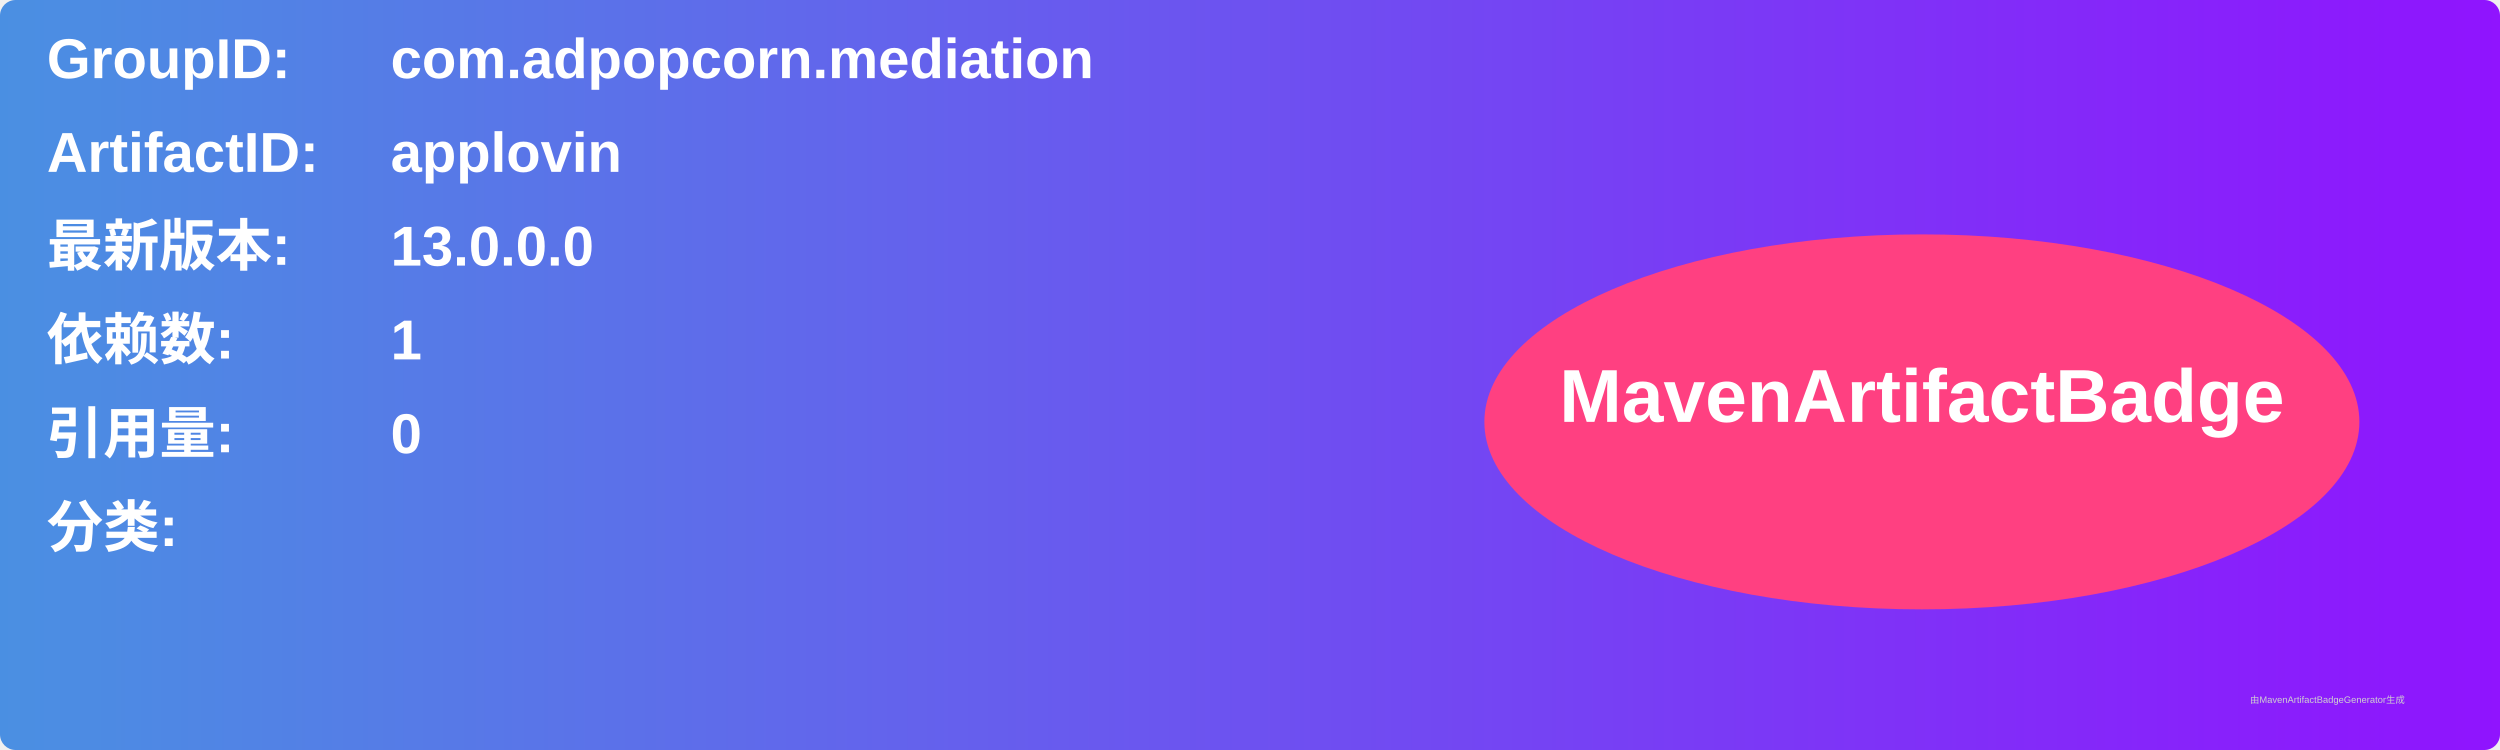
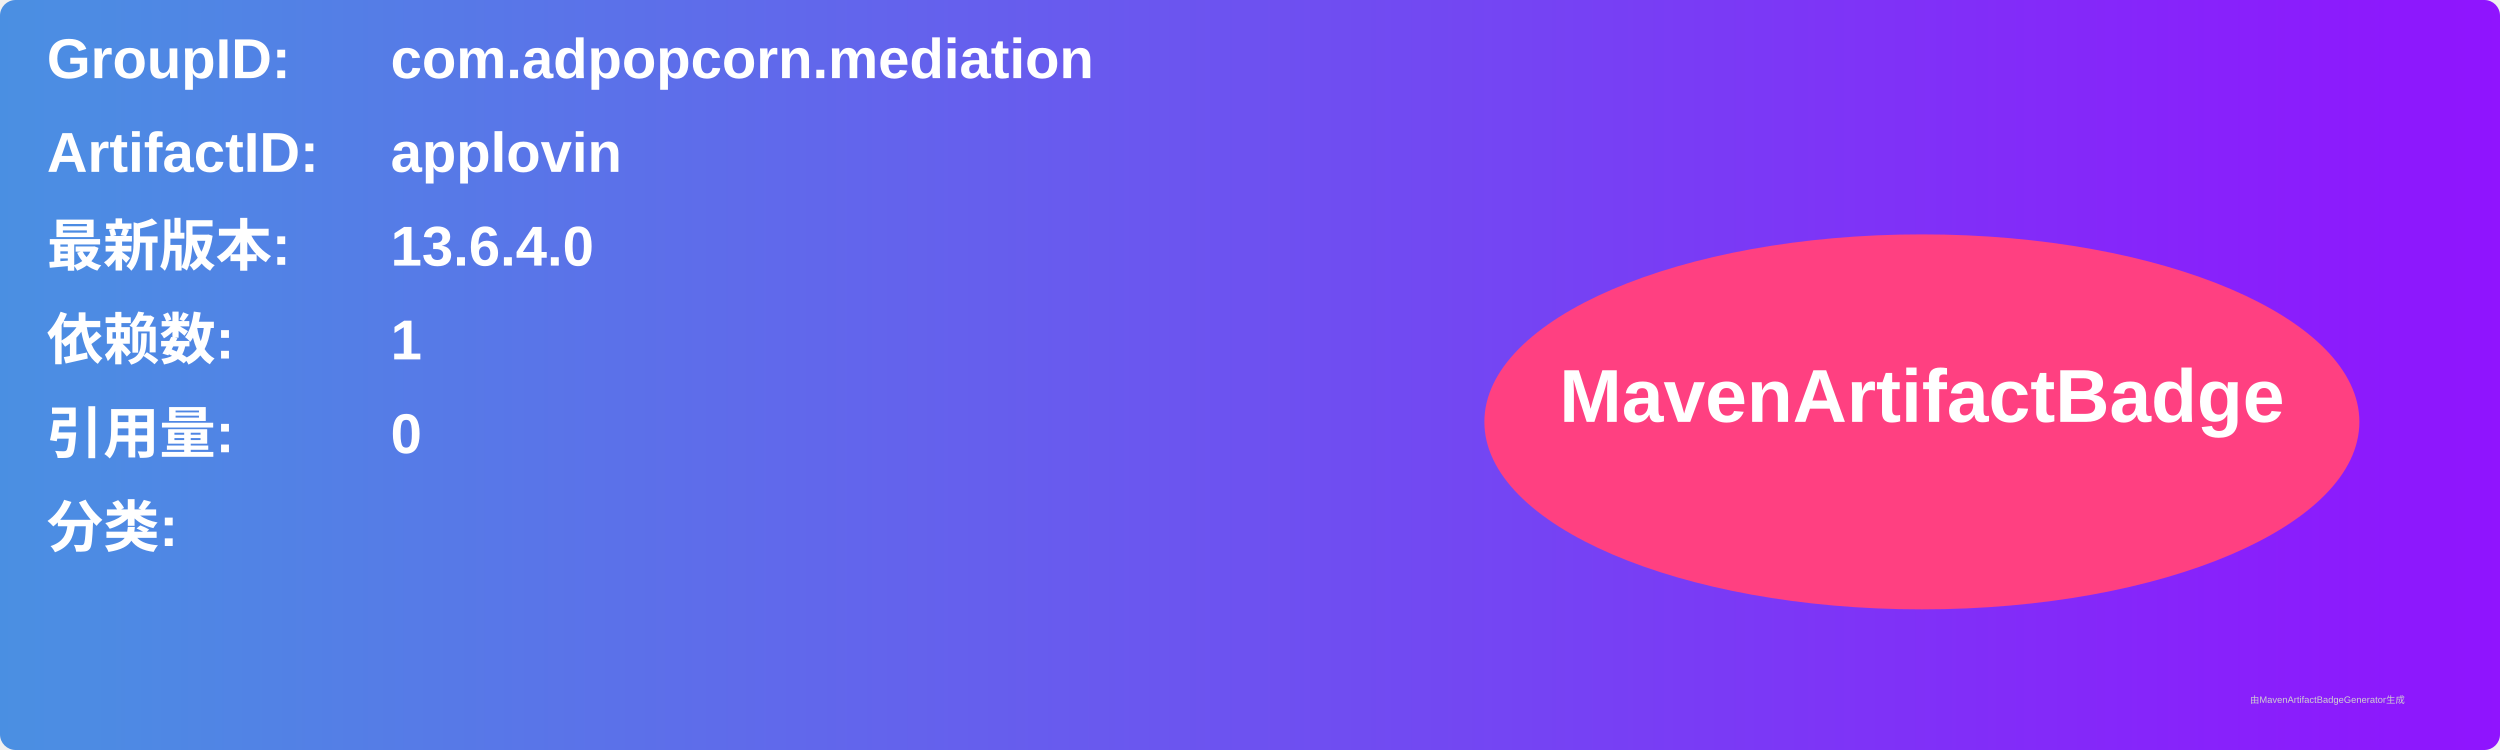
<svg xmlns="http://www.w3.org/2000/svg" width="800" height="240" viewBox="0 0 800 240">
  <linearGradient id="grad" x1="0%" y1="0%" x2="100%" y2="0%">
    <stop offset="0%" stop-color="#4a90e2" />
    <stop offset="100%" stop-color="#9013fe" />
  </linearGradient>
  <rect width="100%" height="100%" rx="5" ry="5" fill="url(#grad)" />
  <g transform="translate(15, 15)">
    <text x="0" y="10" font-family="Arial" font-size="18" fill="white" font-weight="bold" width="260">GroupID:</text>
    <text x="110" y="10" font-family="Arial" font-size="18" fill="white" font-weight="bold" width="460">com.adpopcorn.mediation</text>
    <text x="0" y="40" font-family="Arial" font-size="18" fill="white" font-weight="bold" width="260">ArtifactID:</text>
    <text x="110" y="40" font-family="Arial" font-size="18" fill="white" font-weight="bold" width="460">applovin</text>
    <text x="0" y="70" font-family="Arial" font-size="18" fill="white" font-weight="bold">最新版本:</text>
    <text x="110" y="70" font-family="Arial" font-size="18" fill="white" font-weight="bold">
-       <tspan font-weight="bold">13.0.0.0</tspan>
+       <tspan font-weight="bold">13.6.4.0</tspan>
    </text>
    <text x="0" y="100" font-family="Arial" font-size="18" fill="white" font-weight="bold">依赖数: </text>
    <text x="110" y="100" font-family="Arial" font-size="18" fill="white">
      <tspan font-weight="bold">1</tspan>
    </text>
    <text x="0" y="130" font-family="Arial" font-size="18" fill="white" font-weight="bold">引用量: </text>
    <text x="110" y="130" font-family="Arial" font-size="18" fill="white">
      <tspan font-weight="bold">0</tspan>
    </text>
    <text x="0" y="160" font-family="Arial" font-size="18" fill="white" font-weight="bold">分类:</text>
    <text x="10" y="190" font-family="Arial" font-size="10" fill="white">
      <tspan font-weight="bold" />
    </text>
    <ellipse cx="600" cy="120" rx="140" ry="60" fill="#ff4081" />
    <text x="600" y="120" text-anchor="middle" font-family="Arial" font-size="24" fill="white" font-weight="bold">MavenArtifactBadge</text>
  </g>
  <text x="720" y="225" font-family="Arial" font-size="3" fill="#d0d0d0">由MavenArtifactBadgeGenerator生成</text>
</svg>
